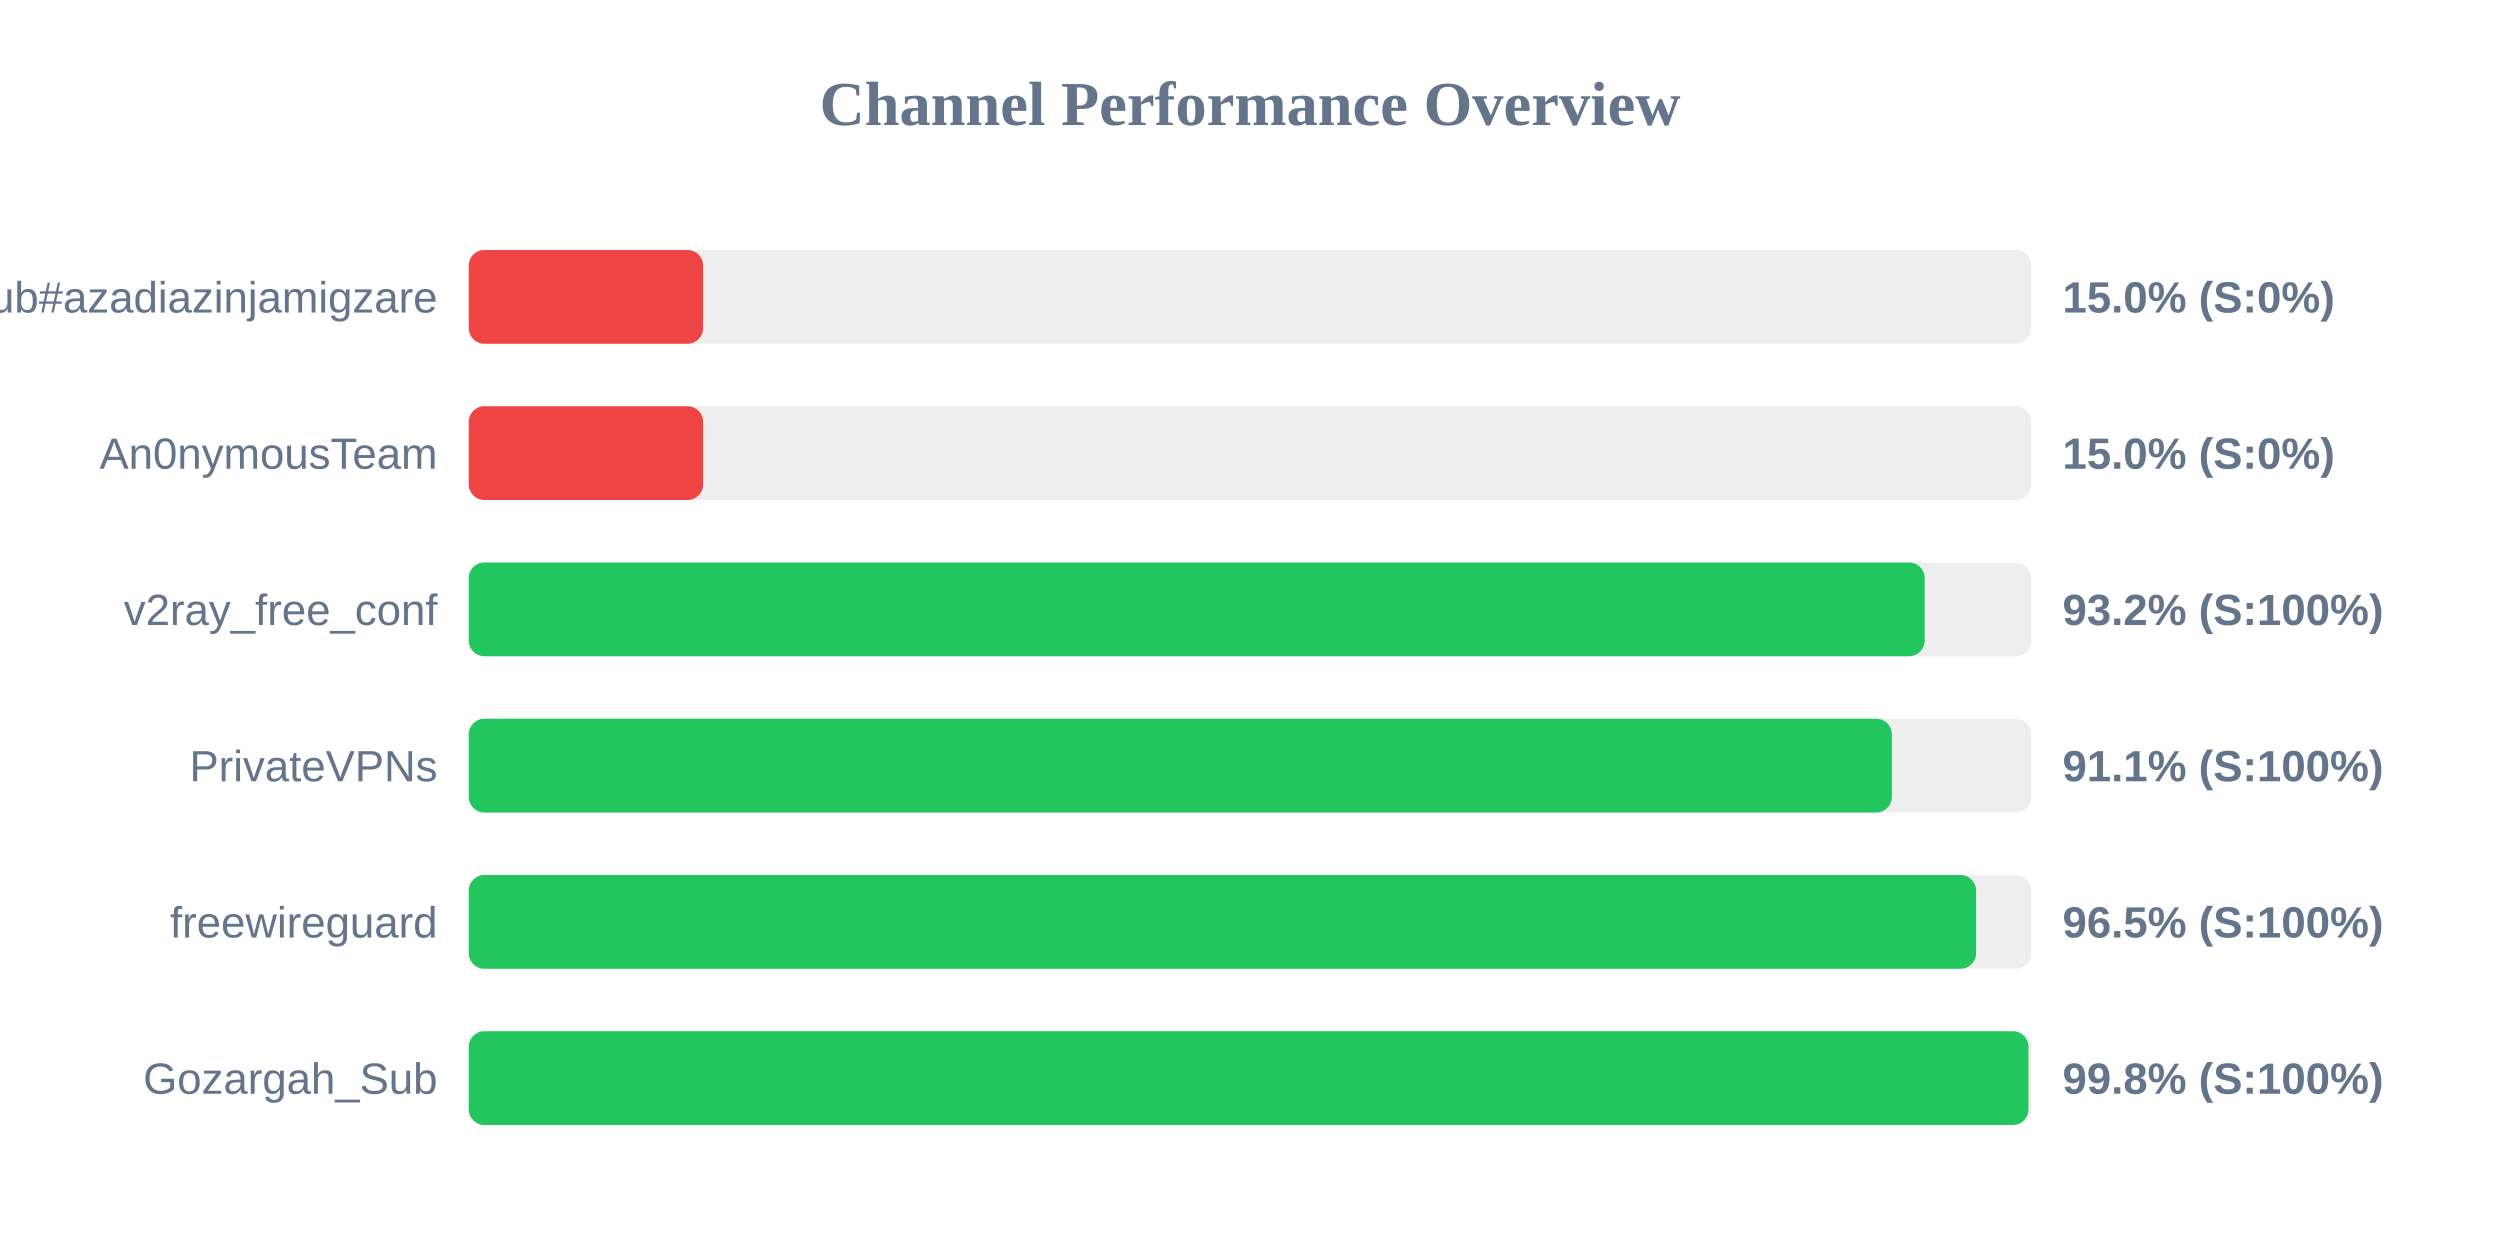
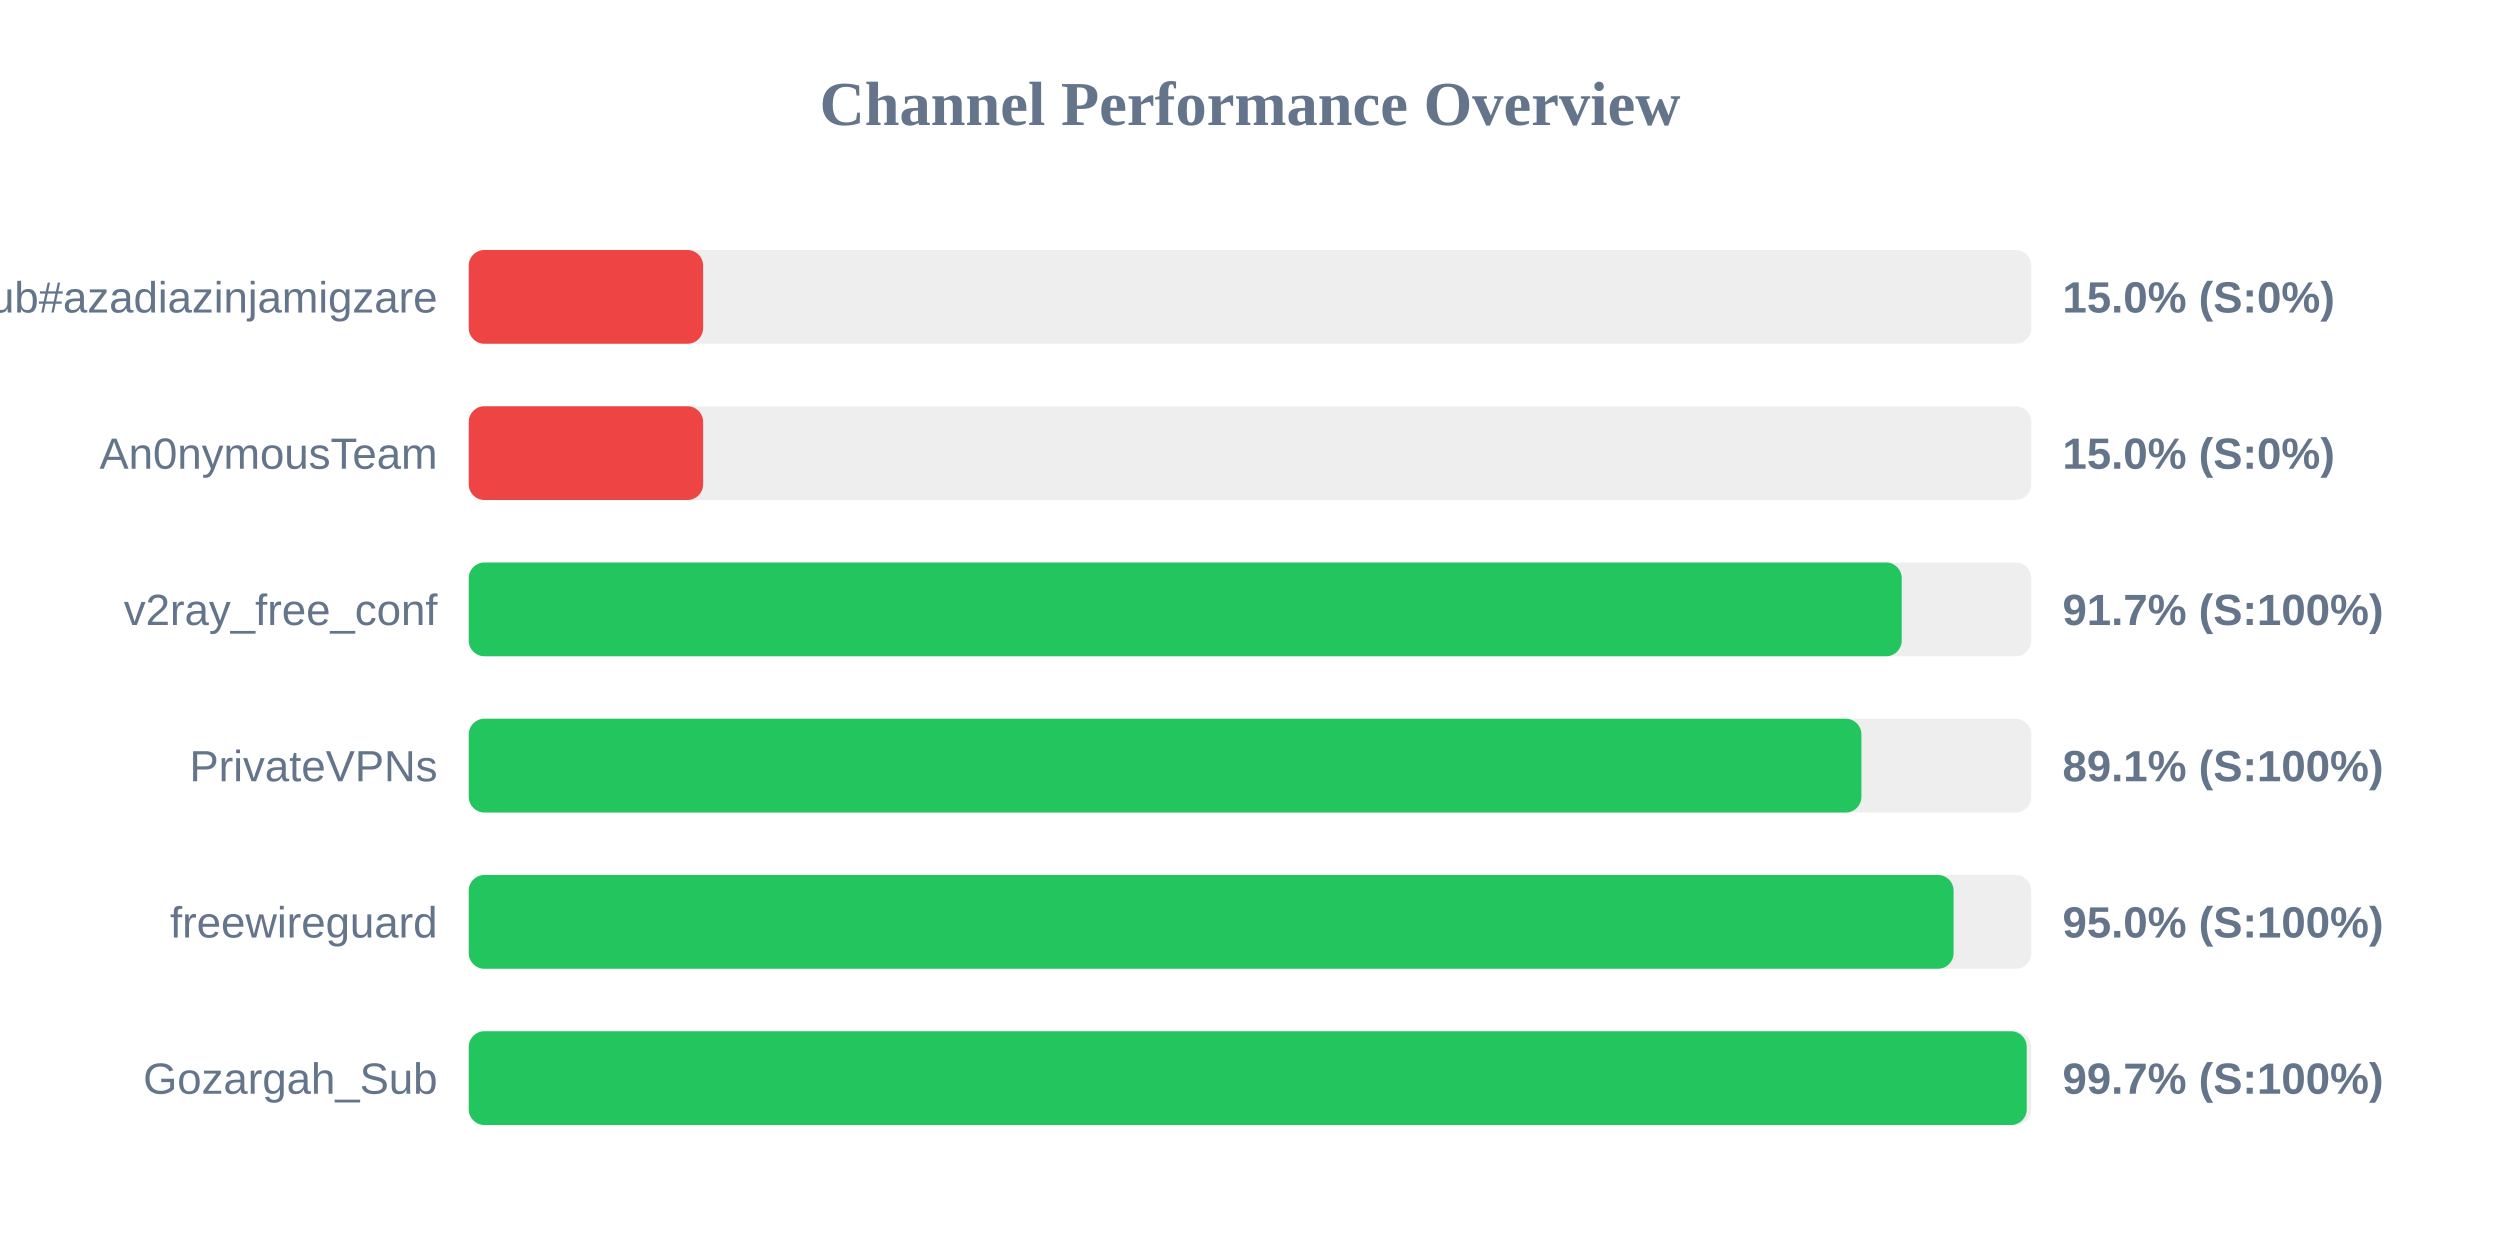
<svg xmlns="http://www.w3.org/2000/svg" width="800" height="400" version="1.1">
  <style>
        .row { font: 14px Arial; fill: #64748b; }
        .score { font: bold 14px Arial; fill: #64748b; }
    </style>
  <text x="400" y="40" text-anchor="middle" font-size="20px" font-weight="bold" fill="#64748b">Channel Performance Overview</text>
  <rect x="150" y="80" width="500" height="30" fill="#eee" rx="5" />
  <rect x="150" y="80" width="75.0" height="30" fill="#ef4444" rx="5" />
  <text x="140" y="100" text-anchor="end" class="row">Sub#azadiazinjamigzare</text>
  <text x="660" y="100" text-anchor="start" class="score">15.0% (S:0%)</text>
  <rect x="150" y="130" width="500" height="30" fill="#eee" rx="5" />
  <rect x="150" y="130" width="75.0" height="30" fill="#ef4444" rx="5" />
  <text x="140" y="150" text-anchor="end" class="row">An0nymousTeam</text>
  <text x="660" y="150" text-anchor="start" class="score">15.0% (S:0%)</text>
  <rect x="150" y="180" width="500" height="30" fill="#eee" rx="5" />
-   <rect x="150" y="180" width="465.9" height="30" fill="#22c55e" rx="5" />
+   <rect x="150" y="180" width="458.55" height="30" fill="#22c55e" rx="5" />
  <text x="140" y="200" text-anchor="end" class="row">v2ray_free_conf</text>
-   <text x="660" y="200" text-anchor="start" class="score">93.2% (S:100%)</text>
+   <text x="660" y="200" text-anchor="start" class="score">91.7% (S:100%)</text>
  <rect x="150" y="230" width="500" height="30" fill="#eee" rx="5" />
-   <rect x="150" y="230" width="455.4" height="30" fill="#22c55e" rx="5" />
+   <rect x="150" y="230" width="445.65" height="30" fill="#22c55e" rx="5" />
  <text x="140" y="250" text-anchor="end" class="row">PrivateVPNs</text>
-   <text x="660" y="250" text-anchor="start" class="score">91.1% (S:100%)</text>
+   <text x="660" y="250" text-anchor="start" class="score">89.1% (S:100%)</text>
  <rect x="150" y="280" width="500" height="30" fill="#eee" rx="5" />
-   <rect x="150" y="280" width="482.35" height="30" fill="#22c55e" rx="5" />
+   <rect x="150" y="280" width="475.15" height="30" fill="#22c55e" rx="5" />
  <text x="140" y="300" text-anchor="end" class="row">freewireguard</text>
-   <text x="660" y="300" text-anchor="start" class="score">96.5% (S:100%)</text>
+   <text x="660" y="300" text-anchor="start" class="score">95.0% (S:100%)</text>
  <rect x="150" y="330" width="500" height="30" fill="#eee" rx="5" />
-   <rect x="150" y="330" width="499.1" height="30" fill="#22c55e" rx="5" />
+   <rect x="150" y="330" width="498.55" height="30" fill="#22c55e" rx="5" />
  <text x="140" y="350" text-anchor="end" class="row">Gozargah_Sub</text>
-   <text x="660" y="350" text-anchor="start" class="score">99.8% (S:100%)</text>
+   <text x="660" y="350" text-anchor="start" class="score">99.7% (S:100%)</text>
</svg>
